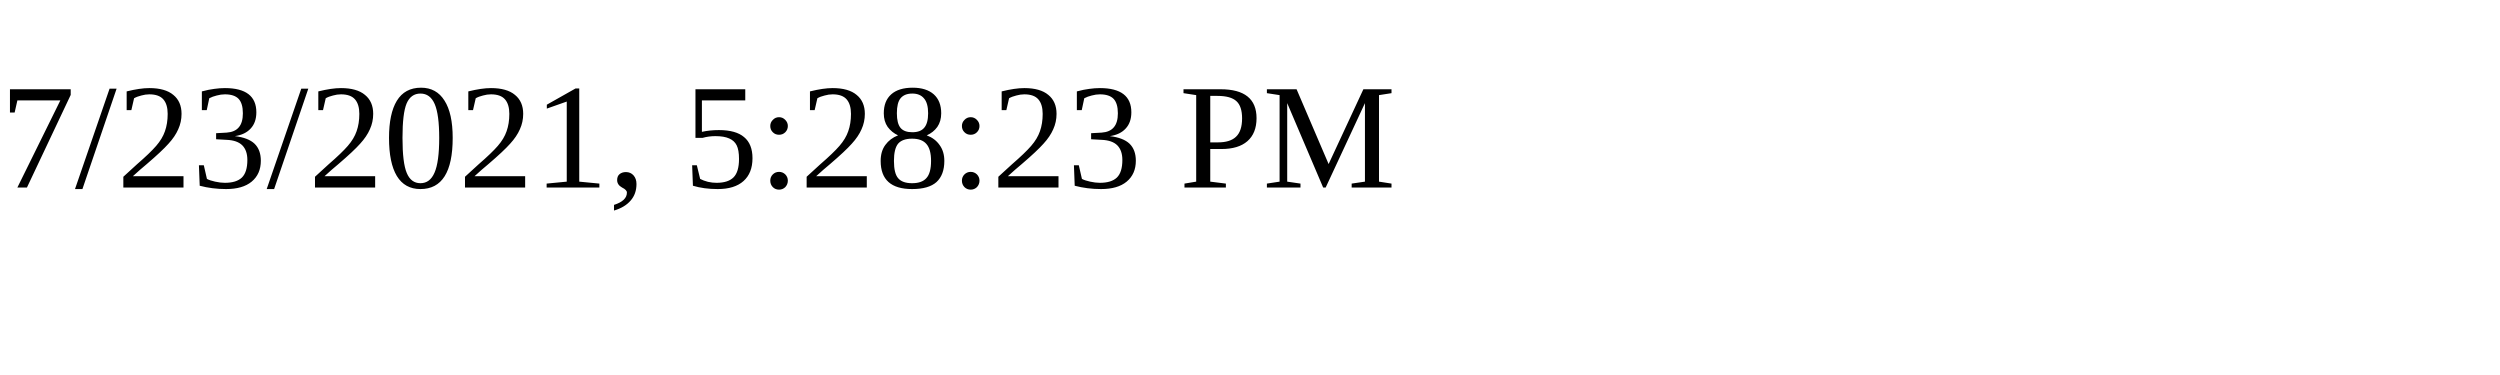
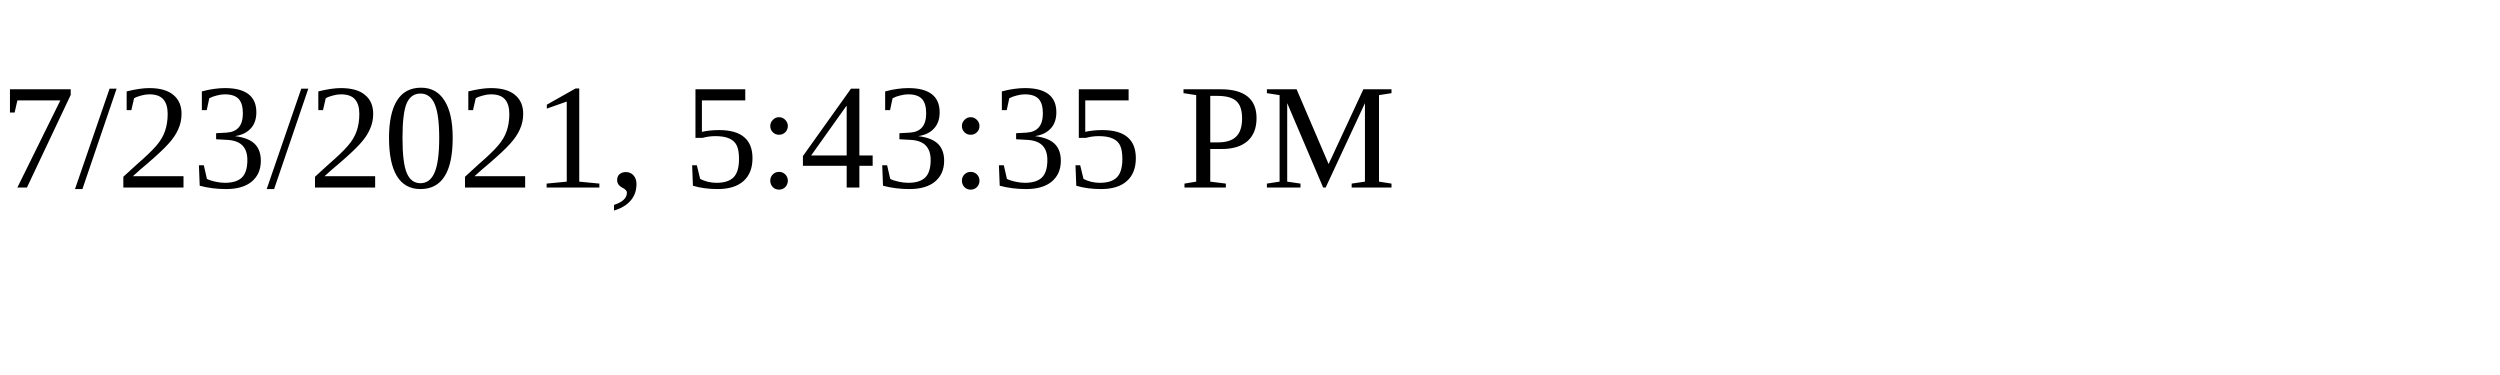
<svg xmlns="http://www.w3.org/2000/svg" height="30" width="200">
-   <text x="0" y="15">7/23/2021, 5:28:23 PM</text>
+   <text x="0" y="15">7/23/2021, 5:43:35 PM</text>
</svg>
